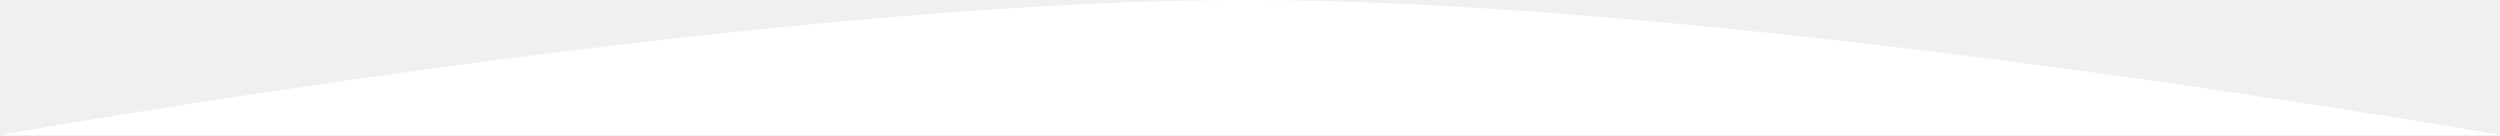
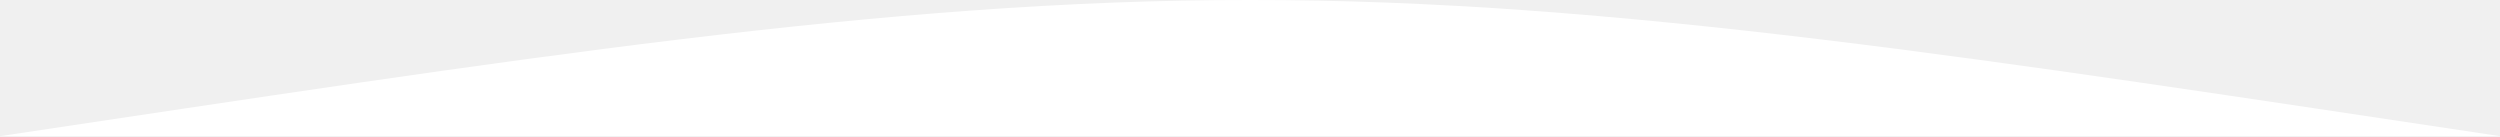
- <svg xmlns="http://www.w3.org/2000/svg" width="1916" height="104" viewBox="0 0 1916 104" fill="none">
-   <path d="M955 0C580 0 0 103.5 0 103.5h1916S1330 0 955 0Z" fill="#fff" />
+ <svg xmlns="http://www.w3.org/2000/svg" width="1928" height="105" viewBox="0 0 1928 105">
+   <path d="M0 105h1928C1535.363 46.184 1243.848-.29 964 0 684.152-.29 392.637 46.281 0 105Zm0 0" fill="#fff" />
</svg>
